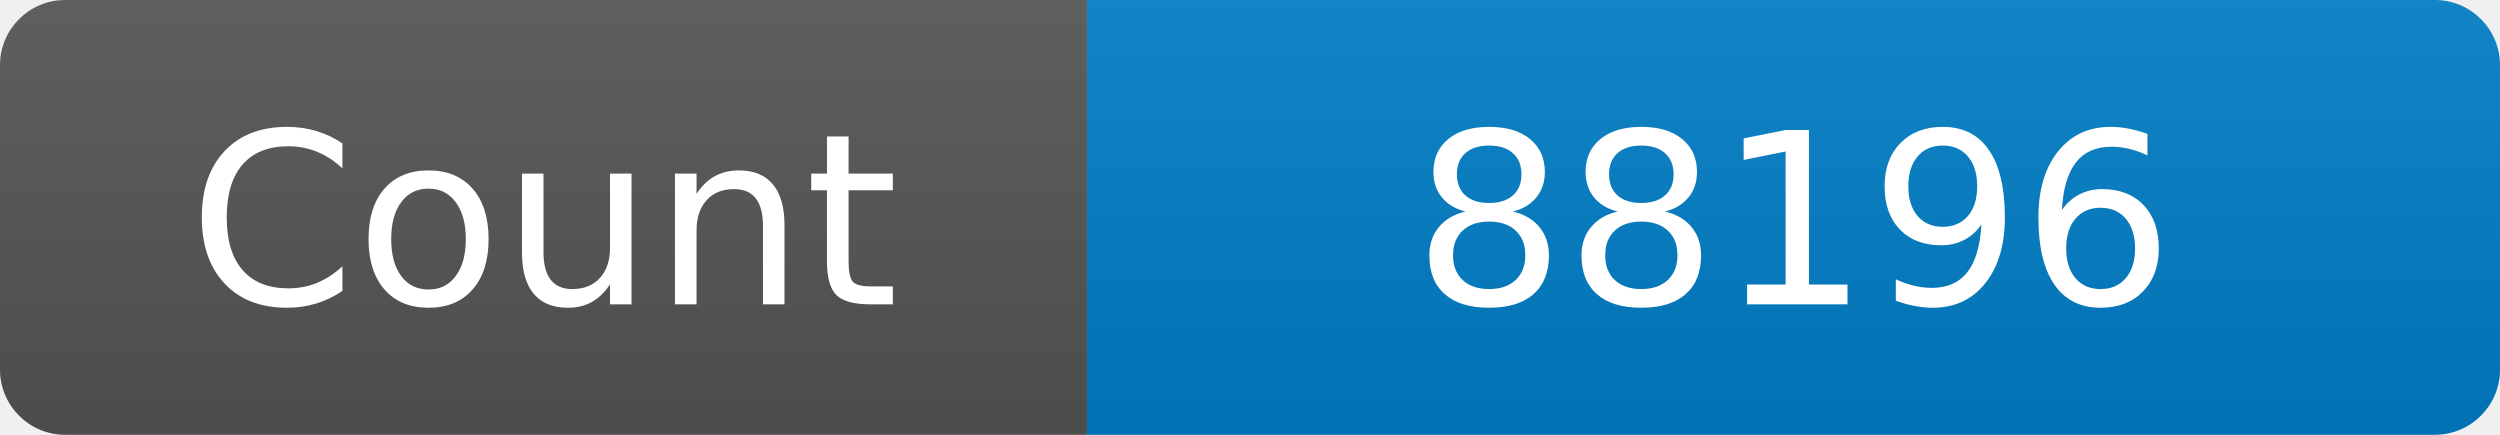
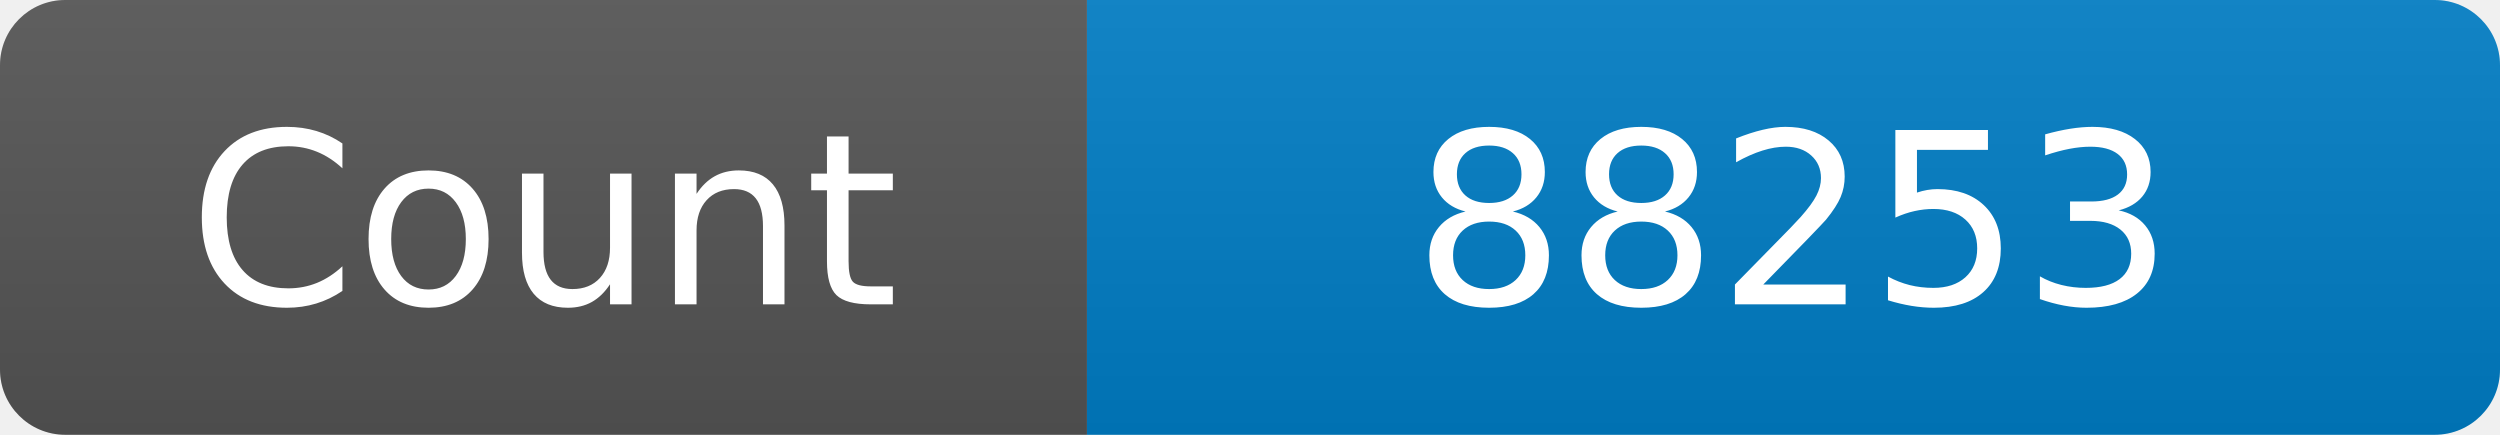
<svg xmlns="http://www.w3.org/2000/svg" width="115" height="20" role="img" aria-label="Maintained?: yes">
  <linearGradient id="s" x2="0" y2="100%">
    <stop offset="0" stop-color="#bbb" stop-opacity=".1" />
    <stop offset="1" stop-opacity=".1" />
  </linearGradient>
  <clipPath id="r">
    <rect width="115" height="20" rx="3" fill="#fff" />
  </clipPath>
  <g clip-path="url(#r)">
    <rect width="50" height="20" fill="#555" />
    <rect x="50" width="160" height="20" fill="#007ec6" />
    <rect width="115" height="20" fill="url(#s)" />
  </g>
  <g fill="#fff" text-anchor="middle" font-family="Verdana,Geneva,DejaVu Sans,sans-serif" font-size="110">
    <text x="250" y="140" transform="scale(.1)" fill="#fff">Count</text>
-     <text x="825" y="140" transform="scale(.1)" fill="#fff">88196</text>
+     <text x="825" y="140" transform="scale(.1)" fill="#fff">88253</text>
  </g>
</svg>
